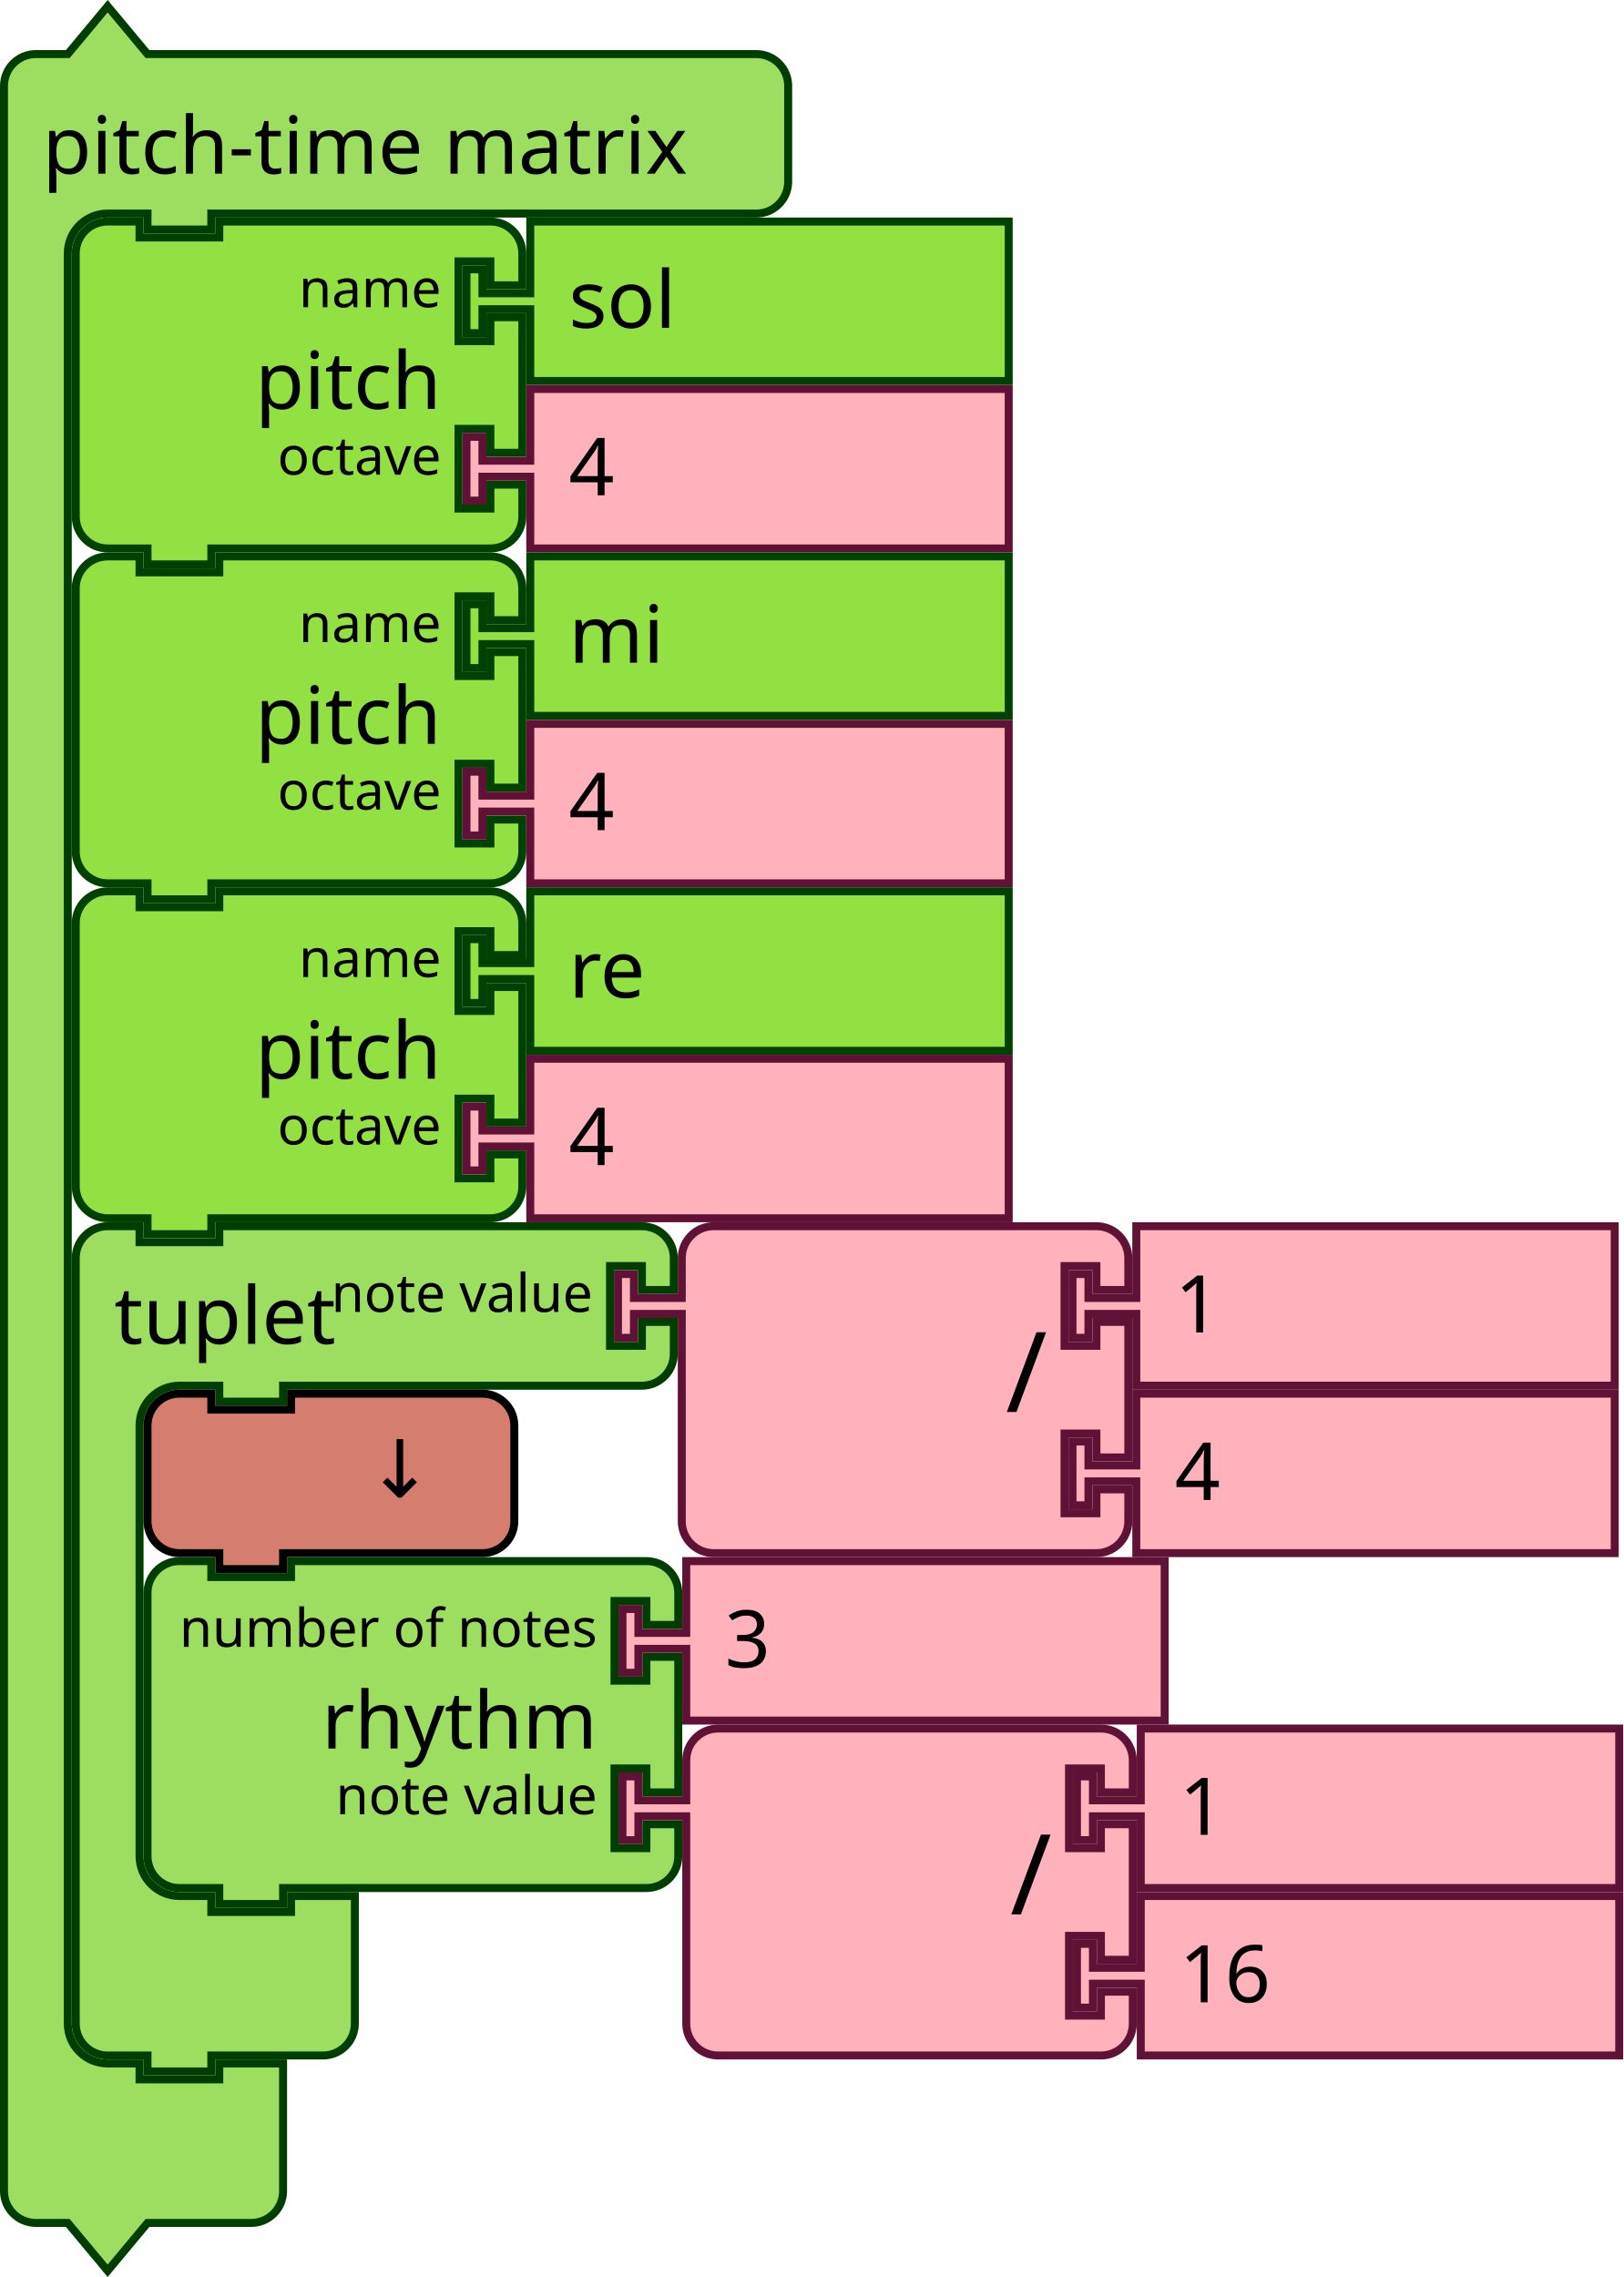
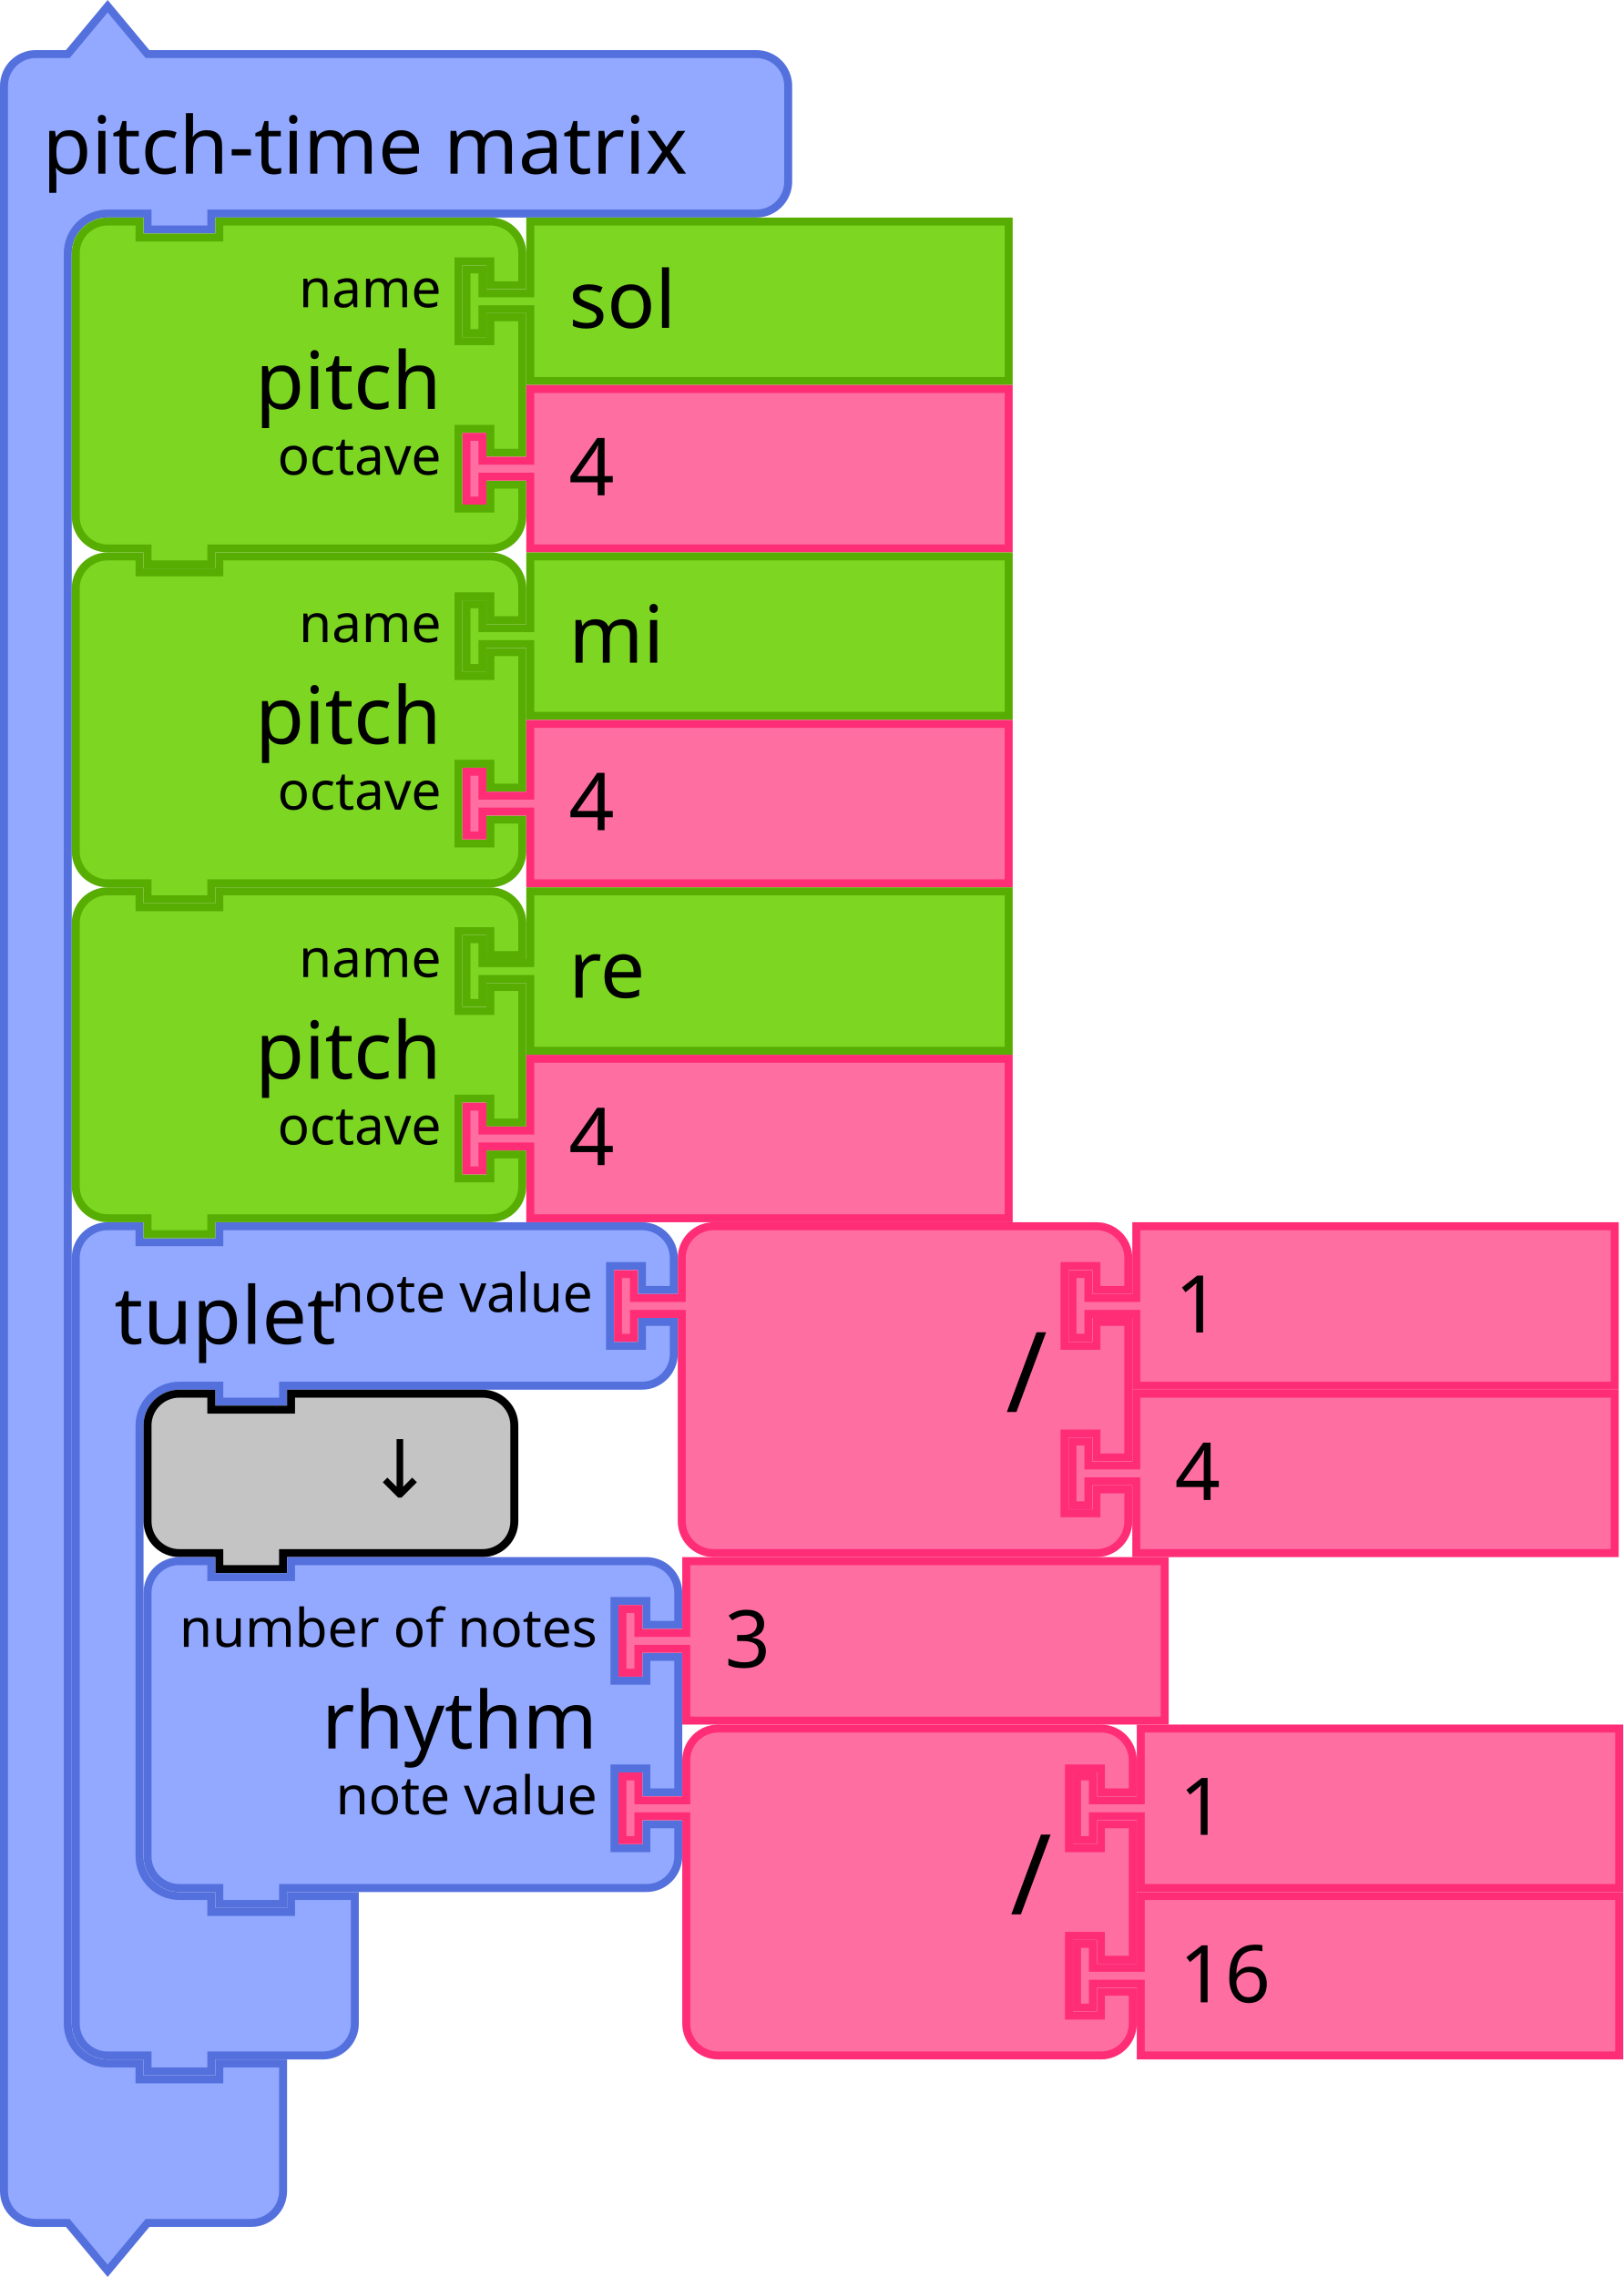
<svg xmlns="http://www.w3.org/2000/svg" version="1.1" width="305.342" height="428.343" id="svg3641">
  <defs id="defs3668" />
  <text x="283.708" y="287.61" id="text3033" style="font-size:18.05px;font-family:Sans;text-anchor:end;fill:#000000" transform="scale(1.002545,0.9974612)">
    <tspan x="410.961" y="318.07" id="tspan3035" />
  </text>
  <g id="g3096" transform="translate(-759,-631.5785)">
    <g transform="translate(772.5,861.5)" id="g2059">
      <g transform="scale(1.5)" id="g2057">
-         <path d="m 0.5,8.5 v -4 a 4,4 90 0 1 4,-4 h 4 v 2 h 10 v -2 h 9 40 4 a 4,4 90 0 1 4,4 v 4 h -4 v -3 h -4 v 10 h 4 v -3 h 4 v 4 a 4,4 90 0 1 -4,4 h -4 -40 -1 v 2 h -8 v -2 h -1 -4 a 5,5 90 0 0 -5,5 v 4 4 42 4 a 5,5 90 0 0 5,5 h 4 v 2 h 10 v -2 h 8 v 6 6 4 a 4,4 90 0 1 -4,4 h -4 -9 -1 v 2 h -8 v -2 h -1 -4 a 4,4 90 0 1 -4,-4 v -4 z" style="fill:#9ddd5f;fill-opacity:1;stroke:#003e00;stroke-width:1;stroke-linecap:round;stroke-opacity:1" id="path2047" />
+         <path d="m 0.5,8.5 v -4 a 4,4 90 0 1 4,-4 h 4 v 2 h 10 v -2 h 9 40 4 a 4,4 90 0 1 4,4 v 4 h -4 v -3 h -4 v 10 h 4 v -3 h 4 v 4 a 4,4 90 0 1 -4,4 h -4 -40 -1 v 2 h -8 v -2 h -1 -4 a 5,5 90 0 0 -5,5 v 4 4 42 4 a 5,5 90 0 0 5,5 h 4 v 2 h 10 v -2 h 8 v 6 6 4 a 4,4 90 0 1 -4,4 h -4 -9 -1 v 2 h -8 v -2 h -1 -4 a 4,4 90 0 1 -4,-4 v -4 z" style="fill:#92a9ff;fill-opacity:1;stroke:#5370dc;stroke-width:1;stroke-linecap:round;stroke-opacity:1" id="path2047" />
        <text style="font-size:10px;font-family:sans-serif;text-anchor:start;fill:#000000" id="text2051">
          <tspan x="5.333" y="15.25" id="tspan2049">tuplet</tspan>
        </text>
        <text style="font-size:6.667px;font-family:sans-serif;text-anchor:end;fill:#000000" id="text2055">
          <tspan x="65.333" y="11.25" id="tspan2053">note value</tspan>
        </text>
      </g>
    </g>
    <g transform="translate(874.5,861.5)" id="g2077">
      <g transform="scale(1.5)" id="g2075">
-         <path d="m 8.5,8.5 v -4 a 4,4 90 0 1 4,-4 h 4 10 30 4 a 4,4 90 0 1 4,4 v 4 h -4 v -3 h -4 v 10 h 4 v -3 h 4 v 17 h -4 v -3 h -4 v 10 h 4 v -3 h 4 v 4 a 4,4 90 0 1 -4,4 h -4 -30 -10 -4 a 4,4 90 0 1 -4,-4 v -4 -21 -1 h -6 v 3 h -2 v -8 h 2 v 3 h 6 z" style="fill:#ffb2bc;fill-opacity:1;stroke:#601136;stroke-width:1;stroke-linecap:round;stroke-opacity:1" id="path2061" />
+         <path d="m 8.5,8.5 v -4 a 4,4 90 0 1 4,-4 h 4 10 30 4 a 4,4 90 0 1 4,4 v 4 h -4 v -3 h -4 v 10 h 4 v -3 h 4 v 17 h -4 v -3 h -4 v 10 h 4 v -3 h 4 v 4 a 4,4 90 0 1 -4,4 h -4 -30 -10 -4 a 4,4 90 0 1 -4,-4 v -4 -21 -1 h -6 v 3 h -2 v -8 h 2 v 3 h 6 z" style="fill:#ff6ea1;fill-opacity:1;stroke:#ff2c76;stroke-width:1;stroke-linecap:round;stroke-opacity:1" id="path2061" />
        <text style="font-size:14px;font-family:sans-serif;text-anchor:end;fill:#000000" id="text2065">
          <tspan x="54.333" y="23.8" id="tspan2063">/</tspan>
        </text>
        <text style="font-size:9.333px;font-family:sans-serif;text-anchor:end;fill:#000000" id="text2069">
          <tspan x="54.333" y="10.75" id="tspan2067" />
        </text>
        <text style="font-size:9.333px;font-family:sans-serif;text-anchor:end;fill:#000000" id="text2073">
          <tspan x="54.333" y="31.75" id="tspan2071" />
        </text>
      </g>
    </g>
    <g transform="translate(960,861.5)" id="g2087">
      <g transform="scale(1.5)" id="g2085">
-         <path d="m 8.5,0.5 h 60 v 20 h -60 v -8 -1 h -6 v 3 h -2 v -8 h 2 v 3 h 6 v -1 z" style="fill:#ffb2bc;fill-opacity:1;stroke:#601136;stroke-width:1;stroke-linecap:round;stroke-opacity:1" id="path2079" />
+         <path d="m 8.5,0.5 h 60 v 20 h -60 v -8 -1 h -6 v 3 h -2 v -8 h 2 v 3 h 6 v -1 z" style="fill:#ff6ea1;fill-opacity:1;stroke:#ff2c76;stroke-width:1;stroke-linecap:round;stroke-opacity:1" id="path2079" />
        <text style="font-size:10px;font-family:sans-serif;text-anchor:start;fill:#000000" id="text2083">
          <tspan x="13.333" y="13.833" id="tspan2081">1</tspan>
        </text>
      </g>
    </g>
    <g transform="translate(960,893)" id="g2097">
      <g transform="scale(1.5)" id="g2095">
-         <path d="m 8.5,0.5 h 60 v 20 h -60 v -8 -1 h -6 v 3 h -2 v -8 h 2 v 3 h 6 v -1 z" style="fill:#ffb2bc;fill-opacity:1;stroke:#601136;stroke-width:1;stroke-linecap:round;stroke-opacity:1" id="path2089" />
+         <path d="m 8.5,0.5 h 60 v 20 h -60 v -8 -1 h -6 v 3 h -2 v -8 h 2 v 3 h 6 v -1 z" style="fill:#ff6ea1;fill-opacity:1;stroke:#ff2c76;stroke-width:1;stroke-linecap:round;stroke-opacity:1" id="path2089" />
        <text style="font-size:10px;font-family:sans-serif;text-anchor:start;fill:#000000" id="text2093">
          <tspan x="13.333" y="13.833" id="tspan2091">4</tspan>
        </text>
      </g>
    </g>
    <g transform="translate(786,893)" id="g2107">
      <g transform="scale(1.5)" id="g2105">
-         <path d="m 0.5,8.5 v -4 a 4,4 90 0 1 4,-4 h 4 v 2 h 10 v -2 h 20 4 a 4,4 90 0 1 4,4 v 4 4 4 a 4,4 90 0 1 -4,4 h -4 -20 -1 v 2 h -8 v -2 h -1 -4 a 4,4 90 0 1 -4,-4 v -4 z" style="fill:#d57e6f;fill-opacity:1;stroke:#000000;stroke-width:1;stroke-linecap:round;stroke-opacity:1" id="path2099" />
+         <path d="m 0.5,8.5 v -4 a 4,4 90 0 1 4,-4 h 4 v 2 h 10 v -2 h 20 4 a 4,4 90 0 1 4,4 v 4 4 4 a 4,4 90 0 1 -4,4 h -4 -20 -1 v 2 h -8 v -2 h -1 -4 a 4,4 90 0 1 -4,-4 v -4 z" style="fill:#c4c4c4;fill-opacity:1;stroke:#000000;stroke-width:1;stroke-linecap:round;stroke-opacity:1" id="path2099" />
        <text style="font-size:10px;font-family:sans-serif;text-anchor:end;fill:#000000" id="text2103">
          <tspan x="36.333" y="13.5" id="tspan2101">↓</tspan>
        </text>
      </g>
    </g>
    <g transform="translate(786,924.5)" id="g2125">
      <g transform="scale(1.5)" id="g2123">
-         <path d="m 0.5,8.5 v -4 a 4,4 90 0 1 4,-4 h 4 v 2 h 10 v -2 h 40.562 4 a 4,4 90 0 1 4,4 v 4 h -4 v -3 h -4 v 10 h 4 v -3 h 4 v 17 h -4 v -3 h -4 v 10 h 4 v -3 h 4 v 4 a 4,4 90 0 1 -4,4 h -4 H 18.5 h -1 v 2 h -8 v -2 h -1 -4 a 4,4 90 0 1 -4,-4 v -4 -21 z" style="fill:#9ddd5f;fill-opacity:1;stroke:#003e00;stroke-width:1;stroke-linecap:round;stroke-opacity:1" id="path2109" />
+         <path d="m 0.5,8.5 v -4 a 4,4 90 0 1 4,-4 h 4 v 2 h 10 v -2 h 40.562 4 a 4,4 90 0 1 4,4 v 4 h -4 v -3 h -4 v 10 h 4 v -3 h 4 v 17 h -4 v -3 h -4 v 10 h 4 v -3 h 4 v 4 a 4,4 90 0 1 -4,4 h -4 H 18.5 h -1 v 2 h -8 v -2 h -1 -4 a 4,4 90 0 1 -4,-4 v -4 -21 z" style="fill:#92a9ff;fill-opacity:1;stroke:#5370dc;stroke-width:1;stroke-linecap:round;stroke-opacity:1" id="path2109" />
        <text style="font-size:10px;font-family:sans-serif;text-anchor:end;fill:#000000" id="text2113">
          <tspan x="56.895" y="24" id="tspan2111">rhythm</tspan>
        </text>
        <text style="font-size:6.667px;font-family:sans-serif;text-anchor:end;fill:#000000" id="text2117">
          <tspan x="56.895" y="11.25" id="tspan2115">number of notes</tspan>
        </text>
        <text style="font-size:6.667px;font-family:sans-serif;text-anchor:end;fill:#000000" id="text2121">
          <tspan x="56.895" y="32.25" id="tspan2119">note value</tspan>
        </text>
      </g>
    </g>
    <g transform="translate(875.3423,924.5)" id="g2135">
      <g transform="scale(1.5)" id="g2133">
-         <path d="m 8.5,0.5 h 60 v 20 h -60 v -8 -1 h -6 v 3 h -2 v -8 h 2 v 3 h 6 v -1 z" style="fill:#ffb2bc;fill-opacity:1;stroke:#601136;stroke-width:1;stroke-linecap:round;stroke-opacity:1" id="path2127" />
+         <path d="m 8.5,0.5 h 60 v 20 h -60 v -8 -1 h -6 v 3 h -2 v -8 h 2 v 3 h 6 v -1 z" style="fill:#ff6ea1;fill-opacity:1;stroke:#ff2c76;stroke-width:1;stroke-linecap:round;stroke-opacity:1" id="path2127" />
        <text style="font-size:10px;font-family:sans-serif;text-anchor:start;fill:#000000" id="text2131">
          <tspan x="13.333" y="13.833" id="tspan2129">3</tspan>
        </text>
      </g>
    </g>
    <g transform="translate(875.3423,956)" id="g2153">
      <g transform="scale(1.5)" id="g2151">
-         <path d="m 8.5,8.5 v -4 a 4,4 90 0 1 4,-4 h 4 10 30 4 a 4,4 90 0 1 4,4 v 4 h -4 v -3 h -4 v 10 h 4 v -3 h 4 v 17 h -4 v -3 h -4 v 10 h 4 v -3 h 4 v 4 a 4,4 90 0 1 -4,4 h -4 -30 -10 -4 a 4,4 90 0 1 -4,-4 v -4 -21 -1 h -6 v 3 h -2 v -8 h 2 v 3 h 6 z" style="fill:#ffb2bc;fill-opacity:1;stroke:#601136;stroke-width:1;stroke-linecap:round;stroke-opacity:1" id="path2137" />
+         <path d="m 8.5,8.5 v -4 a 4,4 90 0 1 4,-4 h 4 10 30 4 a 4,4 90 0 1 4,4 v 4 h -4 v -3 h -4 v 10 h 4 v -3 h 4 v 17 h -4 v -3 h -4 v 10 h 4 v -3 h 4 v 4 a 4,4 90 0 1 -4,4 h -4 -30 -10 -4 a 4,4 90 0 1 -4,-4 v -4 -21 -1 h -6 v 3 h -2 v -8 h 2 v 3 h 6 z" style="fill:#ff6ea1;fill-opacity:1;stroke:#ff2c76;stroke-width:1;stroke-linecap:round;stroke-opacity:1" id="path2137" />
        <text style="font-size:14px;font-family:sans-serif;text-anchor:end;fill:#000000" id="text2141">
          <tspan x="54.333" y="23.8" id="tspan2139">/</tspan>
        </text>
        <text style="font-size:9.333px;font-family:sans-serif;text-anchor:end;fill:#000000" id="text2145">
          <tspan x="54.333" y="10.75" id="tspan2143" />
        </text>
        <text style="font-size:9.333px;font-family:sans-serif;text-anchor:end;fill:#000000" id="text2149">
          <tspan x="54.333" y="31.75" id="tspan2147" />
        </text>
      </g>
    </g>
    <g transform="translate(960.8423,956)" id="g2163">
      <g transform="scale(1.5)" id="g2161">
-         <path d="m 8.5,0.5 h 60 v 20 h -60 v -8 -1 h -6 v 3 h -2 v -8 h 2 v 3 h 6 v -1 z" style="fill:#ffb2bc;fill-opacity:1;stroke:#601136;stroke-width:1;stroke-linecap:round;stroke-opacity:1" id="path2155" />
+         <path d="m 8.5,0.5 h 60 v 20 h -60 v -8 -1 h -6 v 3 h -2 v -8 h 2 v 3 h 6 v -1 z" style="fill:#ff6ea1;fill-opacity:1;stroke:#ff2c76;stroke-width:1;stroke-linecap:round;stroke-opacity:1" id="path2155" />
        <text style="font-size:10px;font-family:sans-serif;text-anchor:start;fill:#000000" id="text2159">
          <tspan x="13.333" y="13.833" id="tspan2157">1</tspan>
        </text>
      </g>
    </g>
    <g transform="translate(960.8423,987.5)" id="g2173">
      <g transform="scale(1.5)" id="g2171">
-         <path d="m 8.5,0.5 h 60 v 20 h -60 v -8 -1 h -6 v 3 h -2 v -8 h 2 v 3 h 6 v -1 z" style="fill:#ffb2bc;fill-opacity:1;stroke:#601136;stroke-width:1;stroke-linecap:round;stroke-opacity:1" id="path2165" />
+         <path d="m 8.5,0.5 h 60 v 20 h -60 v -8 -1 h -6 v 3 h -2 v -8 h 2 v 3 h 6 v -1 z" style="fill:#ff6ea1;fill-opacity:1;stroke:#ff2c76;stroke-width:1;stroke-linecap:round;stroke-opacity:1" id="path2165" />
        <text style="font-size:10px;font-family:sans-serif;text-anchor:start;fill:#000000" id="text2169">
          <tspan x="13.333" y="13.833" id="tspan2167">16</tspan>
        </text>
      </g>
    </g>
    <g transform="translate(759,632)" id="g2183">
      <g transform="scale(1.5)" id="g2181">
-         <path d="m 0.5,14.5 v -4 a 4,4 90 0 1 4,-4 h 4 l 5,-6 5,6 h 9 63.345 4 a 4,4 90 0 1 4,4 v 4 4 4 a 4,4 90 0 1 -4,4 h -4 H 27.5 h -1 v 2 h -8 v -2 h -1 -4 a 5,5 90 0 0 -5,5 v 4 4 210 4 a 5,5 90 0 0 5,5 h 4 v 2 h 10 v -2 h 8 v 6 6 4 a 4,4 90 0 1 -4,4 h -4 -9 l -5,6 -5,-6 h -4 a 4,4 90 0 1 -4,-4 v -4 z" style="fill:#9ddd5f;fill-opacity:1;stroke:#003e00;stroke-width:1;stroke-linecap:round;stroke-opacity:1" id="path2175" />
+         <path d="m 0.5,14.5 v -4 a 4,4 90 0 1 4,-4 h 4 l 5,-6 5,6 h 9 63.345 4 a 4,4 90 0 1 4,4 v 4 4 4 a 4,4 90 0 1 -4,4 h -4 H 27.5 h -1 v 2 h -8 v -2 h -1 -4 a 5,5 90 0 0 -5,5 v 4 4 210 4 a 5,5 90 0 0 5,5 h 4 v 2 h 10 v -2 h 8 v 6 6 4 a 4,4 90 0 1 -4,4 h -4 -9 l -5,6 -5,-6 h -4 a 4,4 90 0 1 -4,-4 v -4 z" style="fill:#92a9ff;fill-opacity:1;stroke:#5370dc;stroke-width:1;stroke-linecap:round;stroke-opacity:1" id="path2175" />
        <text style="font-size:10px;font-family:sans-serif;text-anchor:start;fill:#000000" id="text2179">
          <tspan x="5.333" y="21.5" id="tspan2177">pitch-time matrix</tspan>
        </text>
      </g>
    </g>
    <g transform="translate(772.5,672.5)" id="g2201">
      <g transform="scale(1.5)" id="g2199">
-         <path d="m 0.5,8.5 v -4 a 4,4 90 0 1 4,-4 h 4 v 2 h 10 v -2 h 30 4 a 4,4 90 0 1 4,4 v 4 h -4 v -3 h -4 v 10 h 4 v -3 h 4 v 17 h -4 v -3 h -4 v 10 h 4 v -3 h 4 v 4 a 4,4 90 0 1 -4,4 h -4 -30 -1 v 2 h -8 v -2 h -1 -4 a 4,4 90 0 1 -4,-4 v -4 -21 z" style="fill:#93e042;fill-opacity:1;stroke:#004000;stroke-width:1;stroke-linecap:round;stroke-opacity:1" id="path2185" />
+         <path d="m 0.5,8.5 v -4 a 4,4 90 0 1 4,-4 h 4 v 2 h 10 v -2 h 30 4 a 4,4 90 0 1 4,4 v 4 h -4 v -3 h -4 v 10 h 4 v -3 h 4 v 17 h -4 v -3 h -4 v 10 h 4 v -3 h 4 v 4 a 4,4 90 0 1 -4,4 h -4 -30 -1 v 2 h -8 v -2 h -1 -4 a 4,4 90 0 1 -4,-4 v -4 -21 z" style="fill:#7cd622;fill-opacity:1;stroke:#57ad02;stroke-width:1;stroke-linecap:round;stroke-opacity:1" id="path2185" />
        <text style="font-size:10px;font-family:sans-serif;text-anchor:end;fill:#000000" id="text2189">
          <tspan x="46.333" y="24" id="tspan2187">pitch</tspan>
        </text>
        <text style="font-size:6.667px;font-family:sans-serif;text-anchor:end;fill:#000000" id="text2193">
          <tspan x="46.333" y="11.25" id="tspan2191">name</tspan>
        </text>
        <text style="font-size:6.667px;font-family:sans-serif;text-anchor:end;fill:#000000" id="text2197">
          <tspan x="46.333" y="32.25" id="tspan2195">octave</tspan>
        </text>
      </g>
    </g>
    <g transform="translate(846,672.5)" id="g2211">
      <g transform="scale(1.5)" id="g2209">
-         <path d="m 8.5,0.5 h 60 v 20 h -60 v -8 -1 h -6 v 3 h -2 v -8 h 2 v 3 h 6 v -1 z" style="fill:#93e042;fill-opacity:1;stroke:#004000;stroke-width:1;stroke-linecap:round;stroke-opacity:1" id="path2203" />
+         <path d="m 8.5,0.5 h 60 v 20 h -60 v -8 -1 h -6 v 3 h -2 v -8 h 2 v 3 h 6 v -1 z" style="fill:#7cd622;fill-opacity:1;stroke:#57ad02;stroke-width:1;stroke-linecap:round;stroke-opacity:1" id="path2203" />
        <text style="font-size:10px;font-family:sans-serif;text-anchor:start;fill:#000000" id="text2207">
          <tspan x="13.333" y="13.833" id="tspan2205">sol</tspan>
        </text>
      </g>
    </g>
    <g transform="translate(846,704)" id="g2221">
      <g transform="scale(1.5)" id="g2219">
-         <path d="m 8.5,0.5 h 60 v 20 h -60 v -8 -1 h -6 v 3 h -2 v -8 h 2 v 3 h 6 v -1 z" style="fill:#ffb2bc;fill-opacity:1;stroke:#601136;stroke-width:1;stroke-linecap:round;stroke-opacity:1" id="path2213" />
+         <path d="m 8.5,0.5 h 60 v 20 h -60 v -8 -1 h -6 v 3 h -2 v -8 h 2 v 3 h 6 v -1 z" style="fill:#ff6ea1;fill-opacity:1;stroke:#ff2c76;stroke-width:1;stroke-linecap:round;stroke-opacity:1" id="path2213" />
        <text style="font-size:10px;font-family:sans-serif;text-anchor:start;fill:#000000" id="text2217">
          <tspan x="13.333" y="13.833" id="tspan2215">4</tspan>
        </text>
      </g>
    </g>
    <g transform="translate(772.5,735.5)" id="g2239">
      <g transform="scale(1.5)" id="g2237">
-         <path d="m 0.5,8.5 v -4 a 4,4 90 0 1 4,-4 h 4 v 2 h 10 v -2 h 30 4 a 4,4 90 0 1 4,4 v 4 h -4 v -3 h -4 v 10 h 4 v -3 h 4 v 17 h -4 v -3 h -4 v 10 h 4 v -3 h 4 v 4 a 4,4 90 0 1 -4,4 h -4 -30 -1 v 2 h -8 v -2 h -1 -4 a 4,4 90 0 1 -4,-4 v -4 -21 z" style="fill:#93e042;fill-opacity:1;stroke:#004000;stroke-width:1;stroke-linecap:round;stroke-opacity:1" id="path2223" />
+         <path d="m 0.5,8.5 v -4 a 4,4 90 0 1 4,-4 h 4 v 2 h 10 v -2 h 30 4 a 4,4 90 0 1 4,4 v 4 h -4 v -3 h -4 v 10 h 4 v -3 h 4 v 17 h -4 v -3 h -4 v 10 h 4 v -3 h 4 v 4 a 4,4 90 0 1 -4,4 h -4 -30 -1 v 2 h -8 v -2 h -1 -4 a 4,4 90 0 1 -4,-4 v -4 -21 z" style="fill:#7cd622;fill-opacity:1;stroke:#57ad02;stroke-width:1;stroke-linecap:round;stroke-opacity:1" id="path2223" />
        <text style="font-size:10px;font-family:sans-serif;text-anchor:end;fill:#000000" id="text2227">
          <tspan x="46.333" y="24" id="tspan2225">pitch</tspan>
        </text>
        <text style="font-size:6.667px;font-family:sans-serif;text-anchor:end;fill:#000000" id="text2231">
          <tspan x="46.333" y="11.25" id="tspan2229">name</tspan>
        </text>
        <text style="font-size:6.667px;font-family:sans-serif;text-anchor:end;fill:#000000" id="text2235">
          <tspan x="46.333" y="32.25" id="tspan2233">octave</tspan>
        </text>
      </g>
    </g>
    <g transform="translate(846,735.5)" id="g2249">
      <g transform="scale(1.5)" id="g2247">
-         <path d="m 8.5,0.5 h 60 v 20 h -60 v -8 -1 h -6 v 3 h -2 v -8 h 2 v 3 h 6 v -1 z" style="fill:#93e042;fill-opacity:1;stroke:#004000;stroke-width:1;stroke-linecap:round;stroke-opacity:1" id="path2241" />
+         <path d="m 8.5,0.5 h 60 v 20 h -60 v -8 -1 h -6 v 3 h -2 v -8 h 2 v 3 h 6 v -1 z" style="fill:#7cd622;fill-opacity:1;stroke:#57ad02;stroke-width:1;stroke-linecap:round;stroke-opacity:1" id="path2241" />
        <text style="font-size:10px;font-family:sans-serif;text-anchor:start;fill:#000000" id="text2245">
          <tspan x="13.333" y="13.833" id="tspan2243">mi</tspan>
        </text>
      </g>
    </g>
    <g transform="translate(846,767)" id="g2259">
      <g transform="scale(1.5)" id="g2257">
-         <path d="m 8.5,0.5 h 60 v 20 h -60 v -8 -1 h -6 v 3 h -2 v -8 h 2 v 3 h 6 v -1 z" style="fill:#ffb2bc;fill-opacity:1;stroke:#601136;stroke-width:1;stroke-linecap:round;stroke-opacity:1" id="path2251" />
+         <path d="m 8.5,0.5 h 60 v 20 h -60 v -8 -1 h -6 v 3 h -2 v -8 h 2 v 3 h 6 v -1 z" style="fill:#ff6ea1;fill-opacity:1;stroke:#ff2c76;stroke-width:1;stroke-linecap:round;stroke-opacity:1" id="path2251" />
        <text style="font-size:10px;font-family:sans-serif;text-anchor:start;fill:#000000" id="text2255">
          <tspan x="13.333" y="13.833" id="tspan2253">4</tspan>
        </text>
      </g>
    </g>
    <g transform="translate(772.5,798.5)" id="g2277">
      <g transform="scale(1.5)" id="g2275">
-         <path d="m 0.5,8.5 v -4 a 4,4 90 0 1 4,-4 h 4 v 2 h 10 v -2 h 30 4 a 4,4 90 0 1 4,4 v 4 h -4 v -3 h -4 v 10 h 4 v -3 h 4 v 17 h -4 v -3 h -4 v 10 h 4 v -3 h 4 v 4 a 4,4 90 0 1 -4,4 h -4 -30 -1 v 2 h -8 v -2 h -1 -4 a 4,4 90 0 1 -4,-4 v -4 -21 z" style="fill:#93e042;fill-opacity:1;stroke:#004000;stroke-width:1;stroke-linecap:round;stroke-opacity:1" id="path2261" />
+         <path d="m 0.5,8.5 v -4 a 4,4 90 0 1 4,-4 h 4 v 2 h 10 v -2 h 30 4 a 4,4 90 0 1 4,4 v 4 h -4 v -3 h -4 v 10 h 4 v -3 h 4 v 17 h -4 v -3 h -4 v 10 h 4 v -3 h 4 v 4 a 4,4 90 0 1 -4,4 h -4 -30 -1 v 2 h -8 v -2 h -1 -4 a 4,4 90 0 1 -4,-4 v -4 -21 z" style="fill:#7cd622;fill-opacity:1;stroke:#57ad02;stroke-width:1;stroke-linecap:round;stroke-opacity:1" id="path2261" />
        <text style="font-size:10px;font-family:sans-serif;text-anchor:end;fill:#000000" id="text2265">
          <tspan x="46.333" y="24" id="tspan2263">pitch</tspan>
        </text>
        <text style="font-size:6.667px;font-family:sans-serif;text-anchor:end;fill:#000000" id="text2269">
          <tspan x="46.333" y="11.25" id="tspan2267">name</tspan>
        </text>
        <text style="font-size:6.667px;font-family:sans-serif;text-anchor:end;fill:#000000" id="text2273">
          <tspan x="46.333" y="32.25" id="tspan2271">octave</tspan>
        </text>
      </g>
    </g>
    <g transform="translate(846,798.5)" id="g2287">
      <g transform="scale(1.5)" id="g2285">
-         <path d="m 8.5,0.5 h 60 v 20 h -60 v -8 -1 h -6 v 3 h -2 v -8 h 2 v 3 h 6 v -1 z" style="fill:#93e042;fill-opacity:1;stroke:#004000;stroke-width:1;stroke-linecap:round;stroke-opacity:1" id="path2279" />
+         <path d="m 8.5,0.5 h 60 v 20 h -60 v -8 -1 h -6 v 3 h -2 v -8 h 2 v 3 h 6 v -1 z" style="fill:#7cd622;fill-opacity:1;stroke:#57ad02;stroke-width:1;stroke-linecap:round;stroke-opacity:1" id="path2279" />
        <text style="font-size:10px;font-family:sans-serif;text-anchor:start;fill:#000000" id="text2283">
          <tspan x="13.333" y="13.833" id="tspan2281">re</tspan>
        </text>
      </g>
    </g>
    <g transform="translate(846,830)" id="g2297">
      <g transform="scale(1.5)" id="g2295">
-         <path d="m 8.5,0.5 h 60 v 20 h -60 v -8 -1 h -6 v 3 h -2 v -8 h 2 v 3 h 6 v -1 z" style="fill:#ffb2bc;fill-opacity:1;stroke:#601136;stroke-width:1;stroke-linecap:round;stroke-opacity:1" id="path2289" />
+         <path d="m 8.5,0.5 h 60 v 20 h -60 v -8 -1 h -6 v 3 h -2 v -8 h 2 v 3 h 6 v -1 z" style="fill:#ff6ea1;fill-opacity:1;stroke:#ff2c76;stroke-width:1;stroke-linecap:round;stroke-opacity:1" id="path2289" />
        <text style="font-size:10px;font-family:sans-serif;text-anchor:start;fill:#000000" id="text2293">
          <tspan x="13.333" y="13.833" id="tspan2291">4</tspan>
        </text>
      </g>
    </g>
  </g>
</svg>
